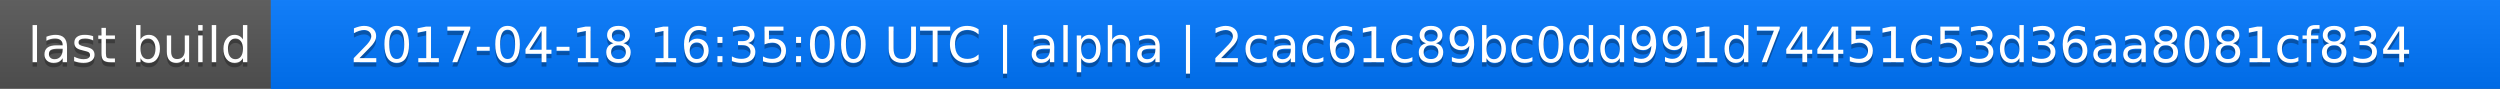
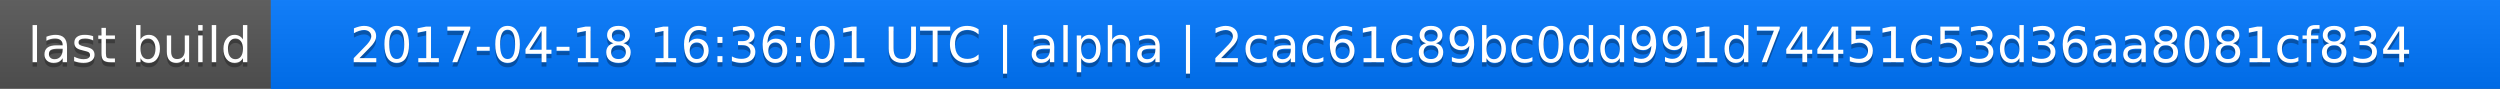
<svg xmlns="http://www.w3.org/2000/svg" width="563" height="20">
  <linearGradient id="a" x2="0" y2="100%">
    <stop offset="0" stop-color="#bbb" stop-opacity=".1" />
    <stop offset="1" stop-opacity=".1" />
  </linearGradient>
  <rect rx="0" width="563" height="20" fill="#555" />
  <rect rx="0" x="61" width="502" height="20" fill="#07f" />
  <path fill="#07f" d="M61 0h4v20h-4z" />
  <rect rx="0" width="563" height="20" fill="url(#a)" />
  <g fill="#fff" text-anchor="middle" font-family="DejaVu Sans,Verdana,Geneva,sans-serif" font-size="11">
    <text x="31.5" y="15" fill="#010101" fill-opacity=".3">last build</text>
    <text x="31.5" y="14">last build</text>
-     <text x="311" y="15" fill="#010101" fill-opacity=".3">2017-04-18 16:35:00 UTC | alpha | 2cac61c89bc0dd991d74451c53d36aa8081cf834</text>
-     <text x="311" y="14">2017-04-18 16:35:00 UTC | alpha | 2cac61c89bc0dd991d74451c53d36aa8081cf834</text>
+     <text x="311" y="15" fill="#010101" fill-opacity=".3">2017-04-18 16:36:01 UTC | alpha | 2cac61c89bc0dd991d74451c53d36aa8081cf834</text>
+     <text x="311" y="14">2017-04-18 16:36:01 UTC | alpha | 2cac61c89bc0dd991d74451c53d36aa8081cf834</text>
  </g>
</svg>
